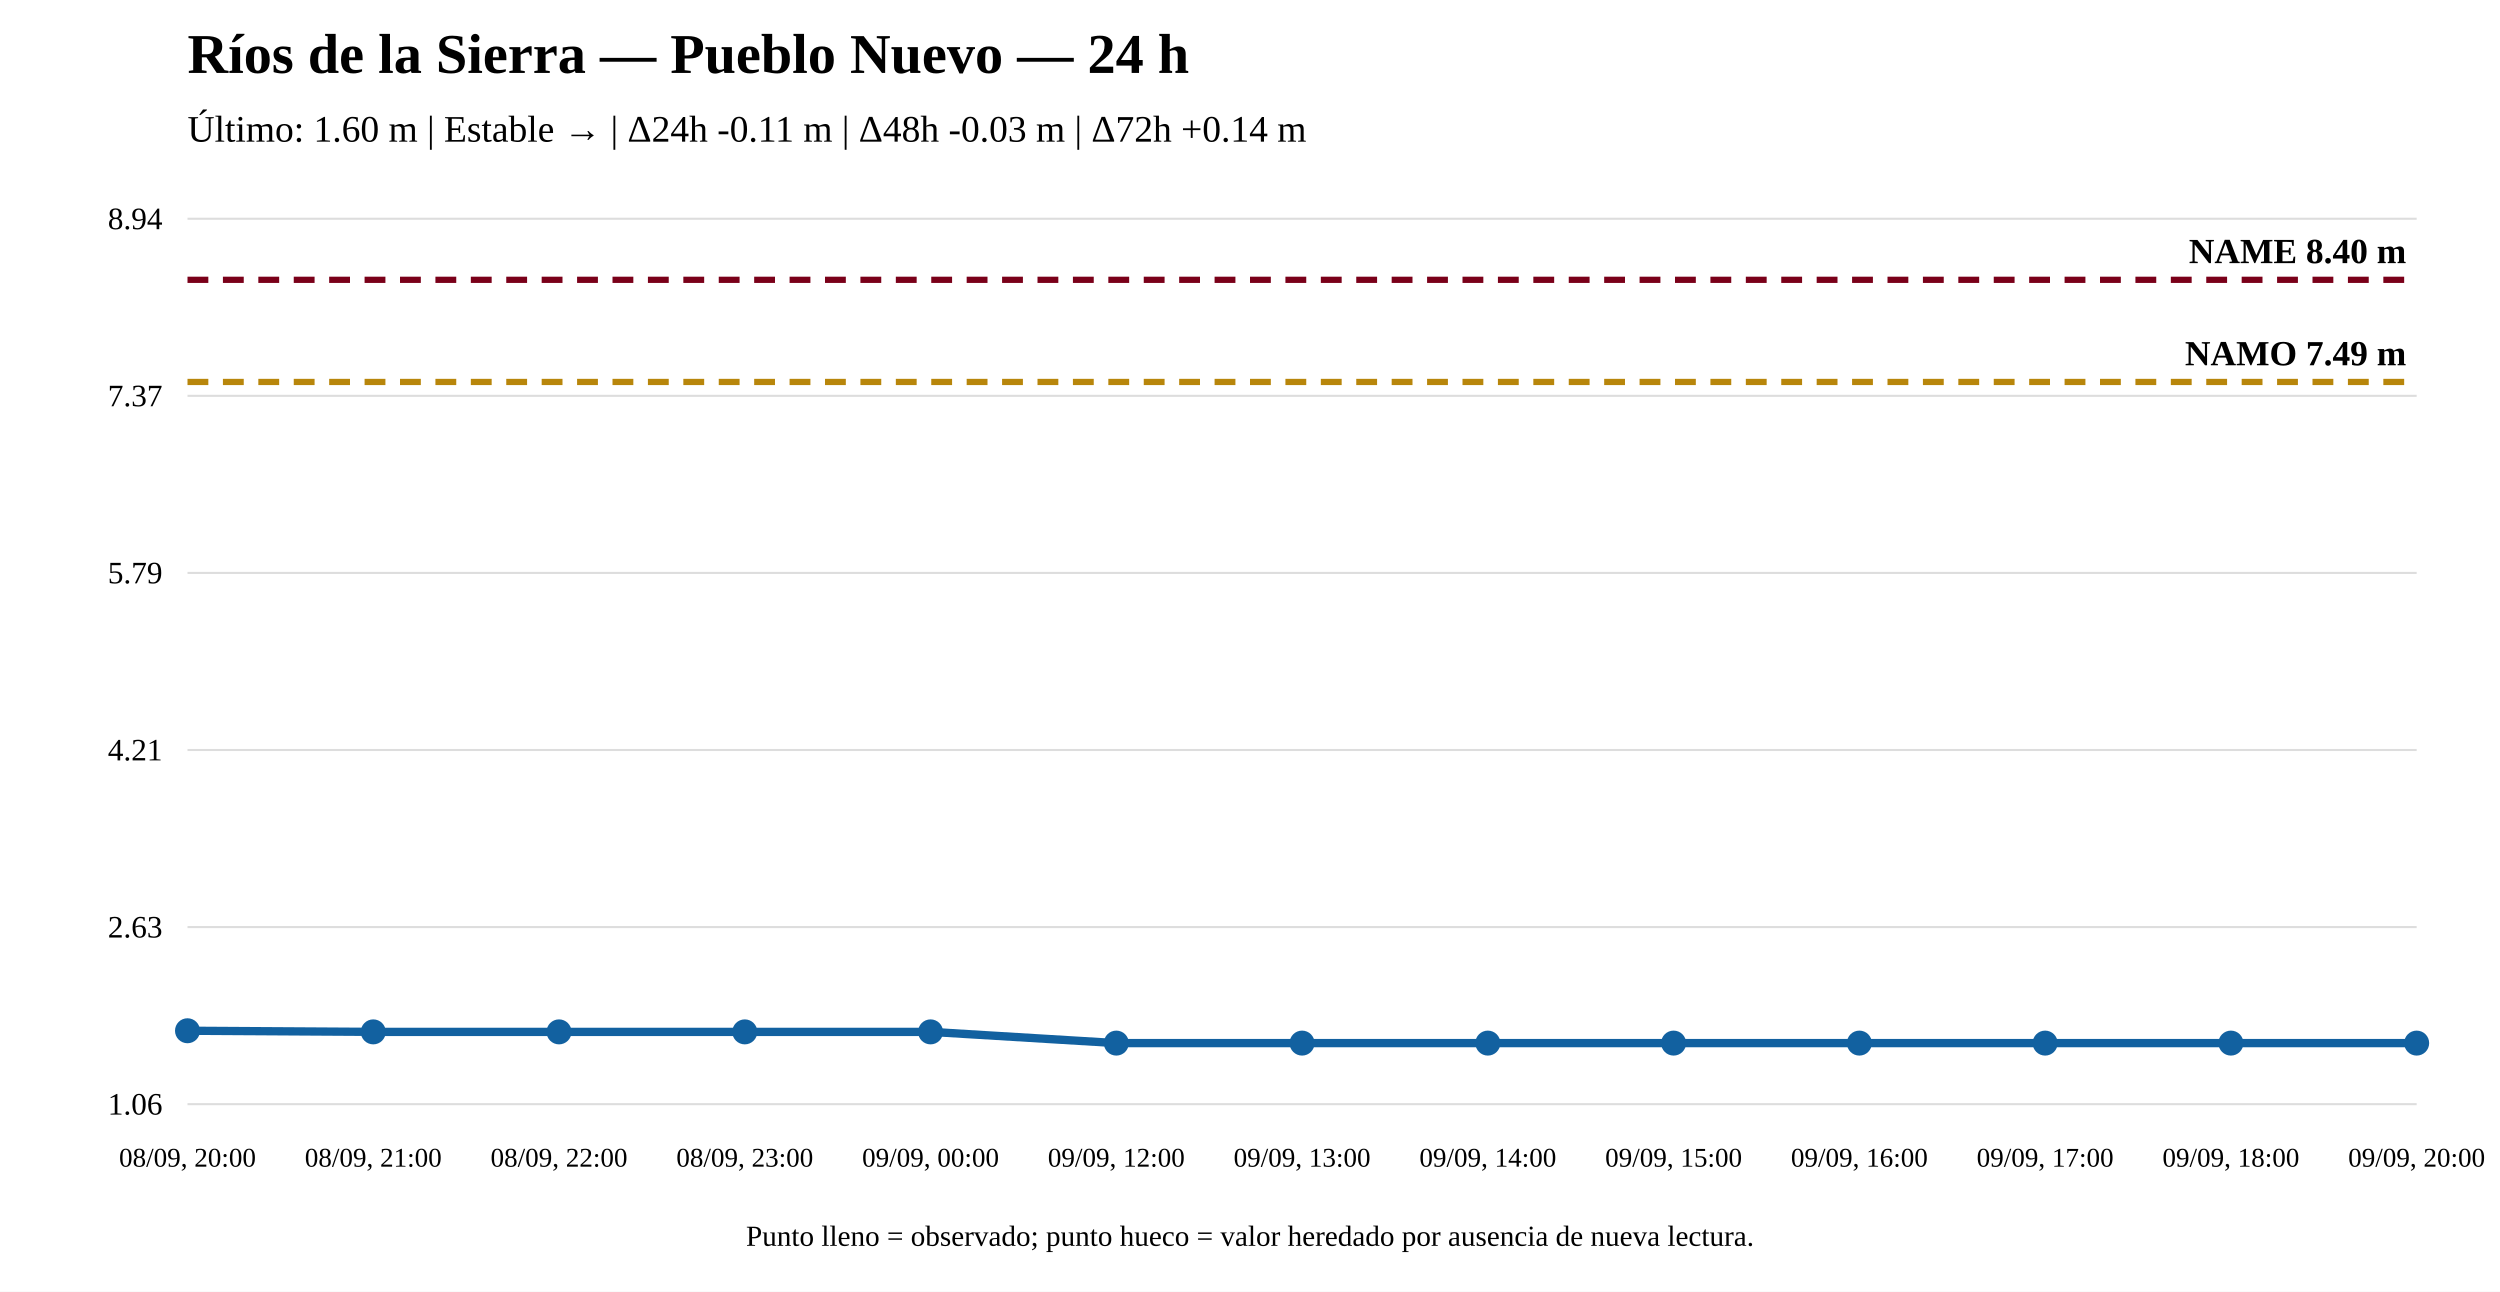
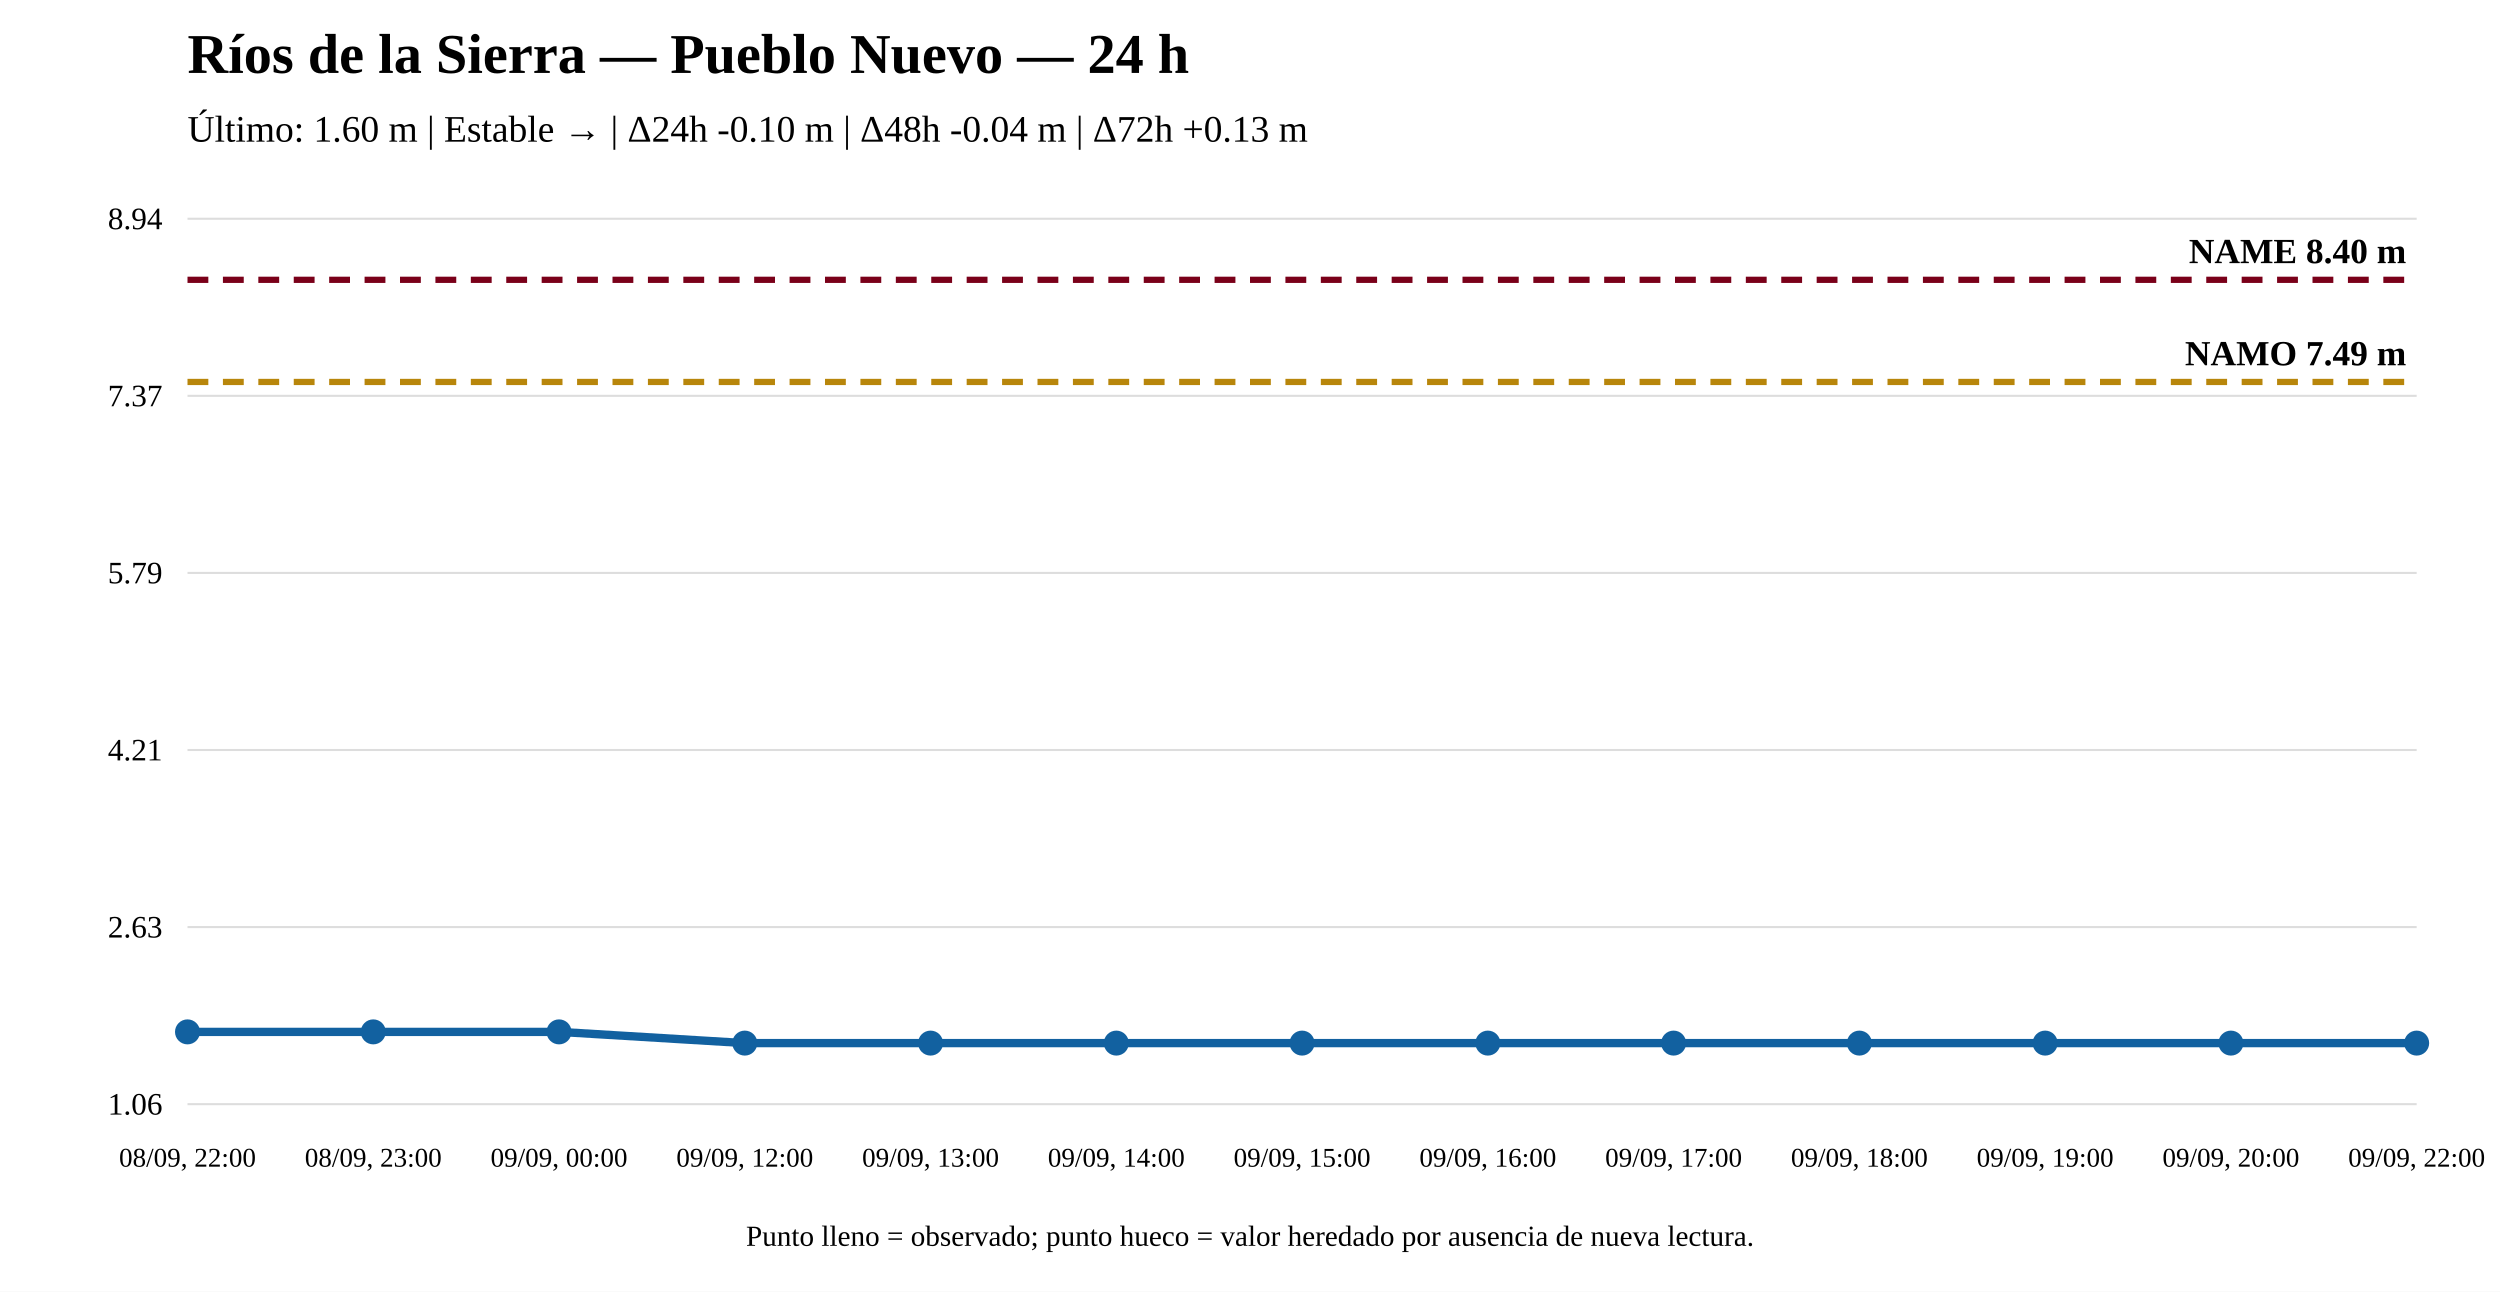
<svg xmlns="http://www.w3.org/2000/svg" width="1200" height="620" viewBox="0 0 1200 620">
  <rect width="100%" height="100%" fill="white" />
  <text x="90" y="35" font-size="27" font-weight="bold">Ríos de la Sierra — Pueblo Nuevo — 24 h</text>
-   <text x="90" y="68" font-size="18">Último: 1.60 m | Estable → | Δ24h -0.11 m | Δ48h -0.03 m | Δ72h +0.14 m</text>
+   <text x="90" y="68" font-size="18">Último: 1.60 m | Estable → | Δ24h -0.10 m | Δ48h -0.04 m | Δ72h +0.13 m</text>
  <line x1="90" y1="530" x2="1160" y2="530" stroke="#ddd" />
  <line x1="90" y1="445" x2="1160" y2="445" stroke="#ddd" />
  <line x1="90" y1="360" x2="1160" y2="360" stroke="#ddd" />
  <line x1="90" y1="275" x2="1160" y2="275" stroke="#ddd" />
  <line x1="90" y1="190" x2="1160" y2="190" stroke="#ddd" />
  <line x1="90" y1="105" x2="1160" y2="105" stroke="#ddd" />
  <text x="78" y="535" text-anchor="end" font-size="15">1.06</text>
  <text x="78" y="450" text-anchor="end" font-size="15">2.63</text>
  <text x="78" y="365" text-anchor="end" font-size="15">4.21</text>
  <text x="78" y="280" text-anchor="end" font-size="15">5.79</text>
  <text x="78" y="195" text-anchor="end" font-size="15">7.37</text>
  <text x="78" y="110" text-anchor="end" font-size="15">8.94</text>
  <line x1="90" y1="183.341" x2="1160" y2="183.341" stroke="#b8860b" stroke-width="3" stroke-dasharray="10 7" />
  <text x="1155" y="175.341" text-anchor="end" font-size="17" font-weight="bold">NAMO 7.49 m</text>
  <line x1="90" y1="134.31" x2="1160" y2="134.31" stroke="#7a0019" stroke-width="3" stroke-dasharray="10 7" />
  <text x="1155" y="126.31" text-anchor="end" font-size="17" font-weight="bold">NAME 8.40 m</text>
-   <polyline fill="none" stroke="#1261a0" stroke-width="4" points="90,494.763 179.167,495.302 268.333,495.302 357.5,495.302 446.667,495.302 535.833,500.69 625,500.69 714.167,500.69 803.333,500.69 892.5,500.69 981.667,500.69 1070.833,500.69 1160,500.69" />
-   <circle cx="90" cy="494.763" r="5" fill="#1261a0" stroke="#1261a0" stroke-width="2" />
+   <polyline fill="none" stroke="#1261a0" stroke-width="4" points="90,495.302 179.167,495.302 268.333,495.302 357.5,500.69 446.667,500.69 535.833,500.69 625,500.69 714.167,500.69 803.333,500.69 892.5,500.69 981.667,500.69 1070.833,500.69 1160,500.69" />
+   <circle cx="90" cy="495.302" r="5" fill="#1261a0" stroke="#1261a0" stroke-width="2" />
  <circle cx="179.167" cy="495.302" r="5" fill="#1261a0" stroke="#1261a0" stroke-width="2" />
  <circle cx="268.333" cy="495.302" r="5" fill="#1261a0" stroke="#1261a0" stroke-width="2" />
-   <circle cx="357.5" cy="495.302" r="5" fill="#1261a0" stroke="#1261a0" stroke-width="2" />
-   <circle cx="446.667" cy="495.302" r="5" fill="#1261a0" stroke="#1261a0" stroke-width="2" />
+   <circle cx="357.5" cy="500.69" r="5" fill="#1261a0" stroke="#1261a0" stroke-width="2" />
+   <circle cx="446.667" cy="500.69" r="5" fill="#1261a0" stroke="#1261a0" stroke-width="2" />
  <circle cx="535.833" cy="500.69" r="5" fill="#1261a0" stroke="#1261a0" stroke-width="2" />
  <circle cx="625" cy="500.69" r="5" fill="#1261a0" stroke="#1261a0" stroke-width="2" />
  <circle cx="714.167" cy="500.69" r="5" fill="#1261a0" stroke="#1261a0" stroke-width="2" />
  <circle cx="803.333" cy="500.69" r="5" fill="#1261a0" stroke="#1261a0" stroke-width="2" />
  <circle cx="892.5" cy="500.69" r="5" fill="#1261a0" stroke="#1261a0" stroke-width="2" />
  <circle cx="981.667" cy="500.69" r="5" fill="#1261a0" stroke="#1261a0" stroke-width="2" />
  <circle cx="1070.833" cy="500.69" r="5" fill="#1261a0" stroke="#1261a0" stroke-width="2" />
  <circle cx="1160" cy="500.69" r="5" fill="#1261a0" stroke="#1261a0" stroke-width="2" />
-   <text x="90" y="560" text-anchor="middle" font-size="13">08/09, 20:00</text>
-   <text x="179.167" y="560" text-anchor="middle" font-size="13">08/09, 21:00</text>
-   <text x="268.333" y="560" text-anchor="middle" font-size="13">08/09, 22:00</text>
-   <text x="357.5" y="560" text-anchor="middle" font-size="13">08/09, 23:00</text>
-   <text x="446.667" y="560" text-anchor="middle" font-size="13">09/09, 00:00</text>
-   <text x="535.833" y="560" text-anchor="middle" font-size="13">09/09, 12:00</text>
-   <text x="625" y="560" text-anchor="middle" font-size="13">09/09, 13:00</text>
-   <text x="714.167" y="560" text-anchor="middle" font-size="13">09/09, 14:00</text>
-   <text x="803.333" y="560" text-anchor="middle" font-size="13">09/09, 15:00</text>
-   <text x="892.5" y="560" text-anchor="middle" font-size="13">09/09, 16:00</text>
-   <text x="981.667" y="560" text-anchor="middle" font-size="13">09/09, 17:00</text>
-   <text x="1070.833" y="560" text-anchor="middle" font-size="13">09/09, 18:00</text>
-   <text x="1160" y="560" text-anchor="middle" font-size="13">09/09, 20:00</text>
+   <text x="90" y="560" text-anchor="middle" font-size="13">08/09, 22:00</text>
+   <text x="179.167" y="560" text-anchor="middle" font-size="13">08/09, 23:00</text>
+   <text x="268.333" y="560" text-anchor="middle" font-size="13">09/09, 00:00</text>
+   <text x="357.5" y="560" text-anchor="middle" font-size="13">09/09, 12:00</text>
+   <text x="446.667" y="560" text-anchor="middle" font-size="13">09/09, 13:00</text>
+   <text x="535.833" y="560" text-anchor="middle" font-size="13">09/09, 14:00</text>
+   <text x="625" y="560" text-anchor="middle" font-size="13">09/09, 15:00</text>
+   <text x="714.167" y="560" text-anchor="middle" font-size="13">09/09, 16:00</text>
+   <text x="803.333" y="560" text-anchor="middle" font-size="13">09/09, 17:00</text>
+   <text x="892.5" y="560" text-anchor="middle" font-size="13">09/09, 18:00</text>
+   <text x="981.667" y="560" text-anchor="middle" font-size="13">09/09, 19:00</text>
+   <text x="1070.833" y="560" text-anchor="middle" font-size="13">09/09, 20:00</text>
+   <text x="1160" y="560" text-anchor="middle" font-size="13">09/09, 22:00</text>
  <text x="600" y="598" text-anchor="middle" font-size="14">Punto lleno = observado; punto hueco = valor heredado por ausencia de nueva lectura.</text>
</svg>
